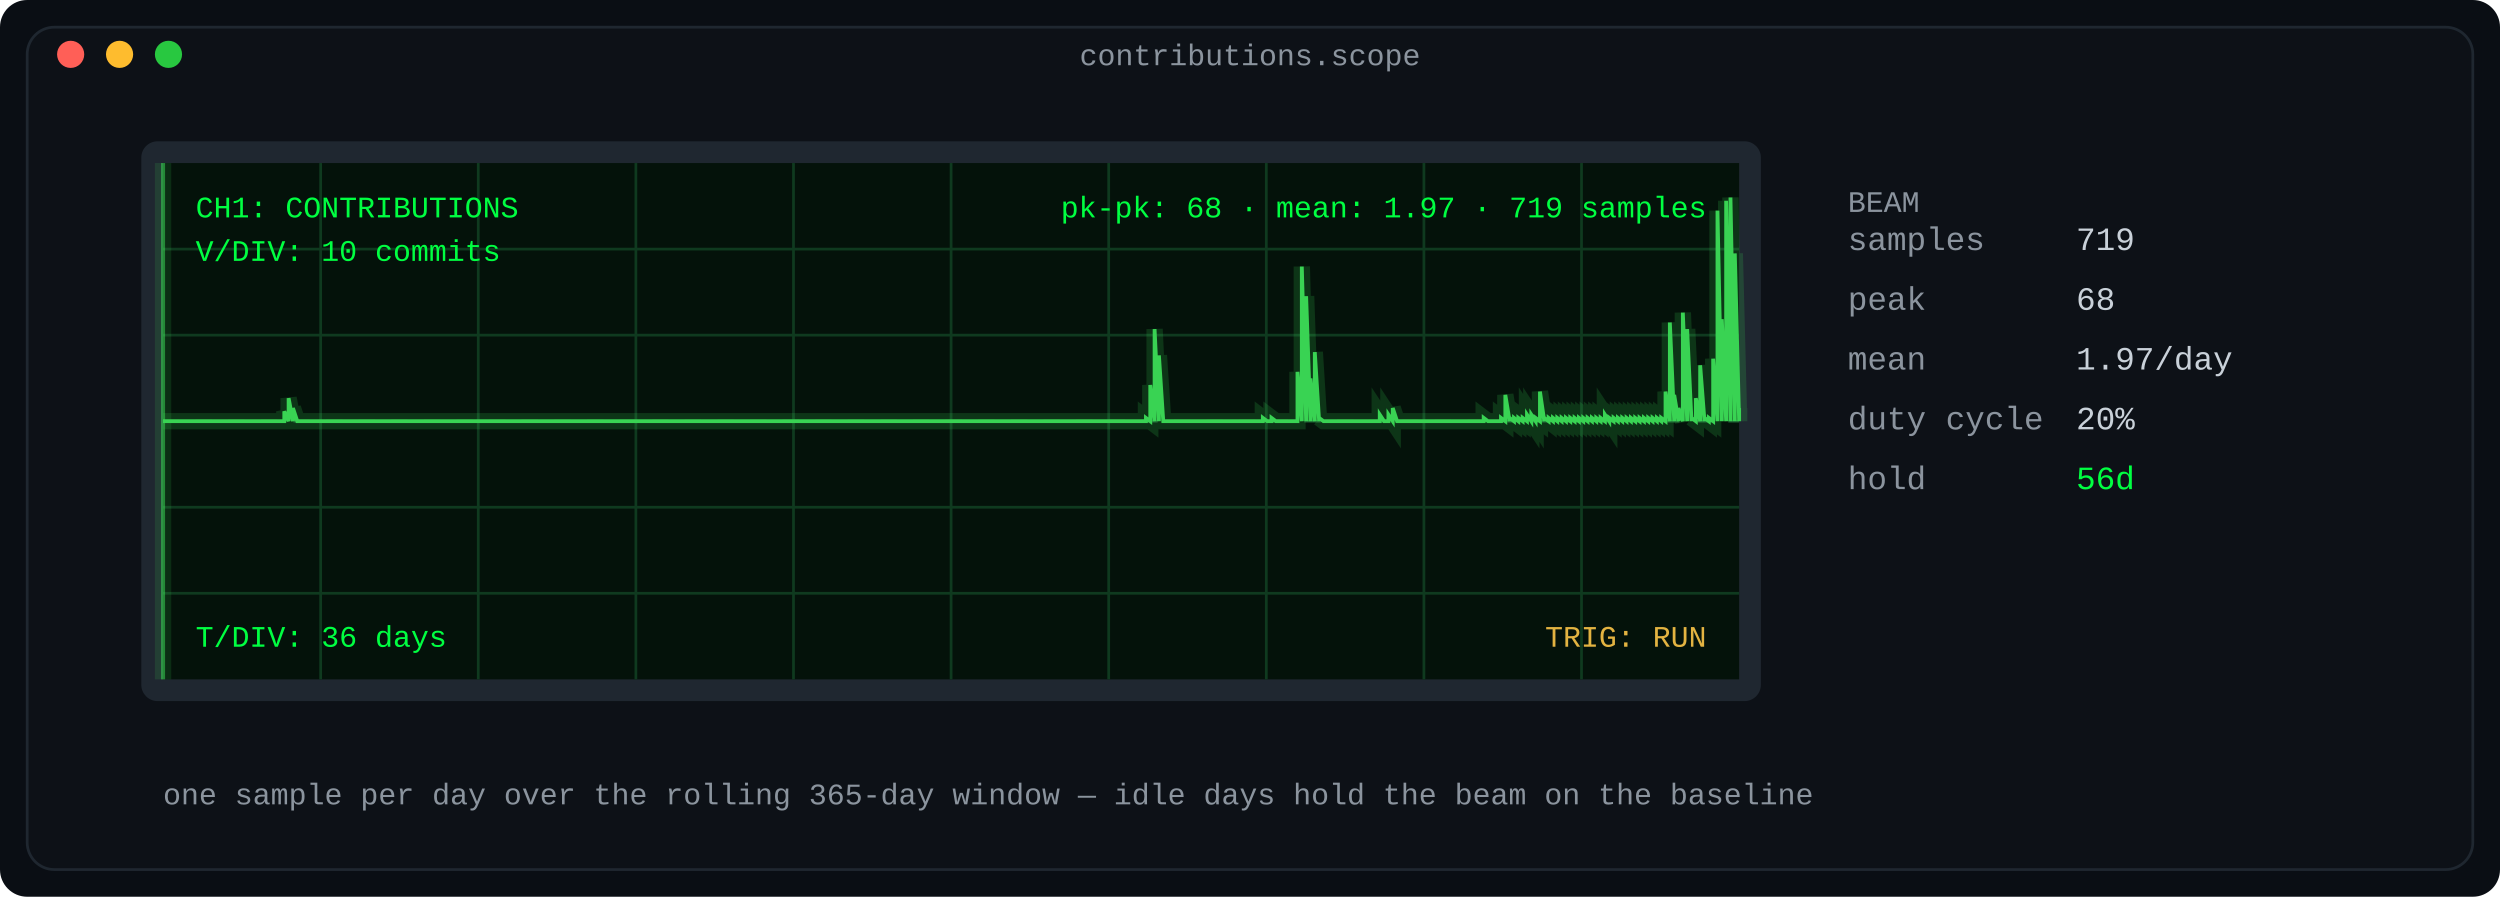
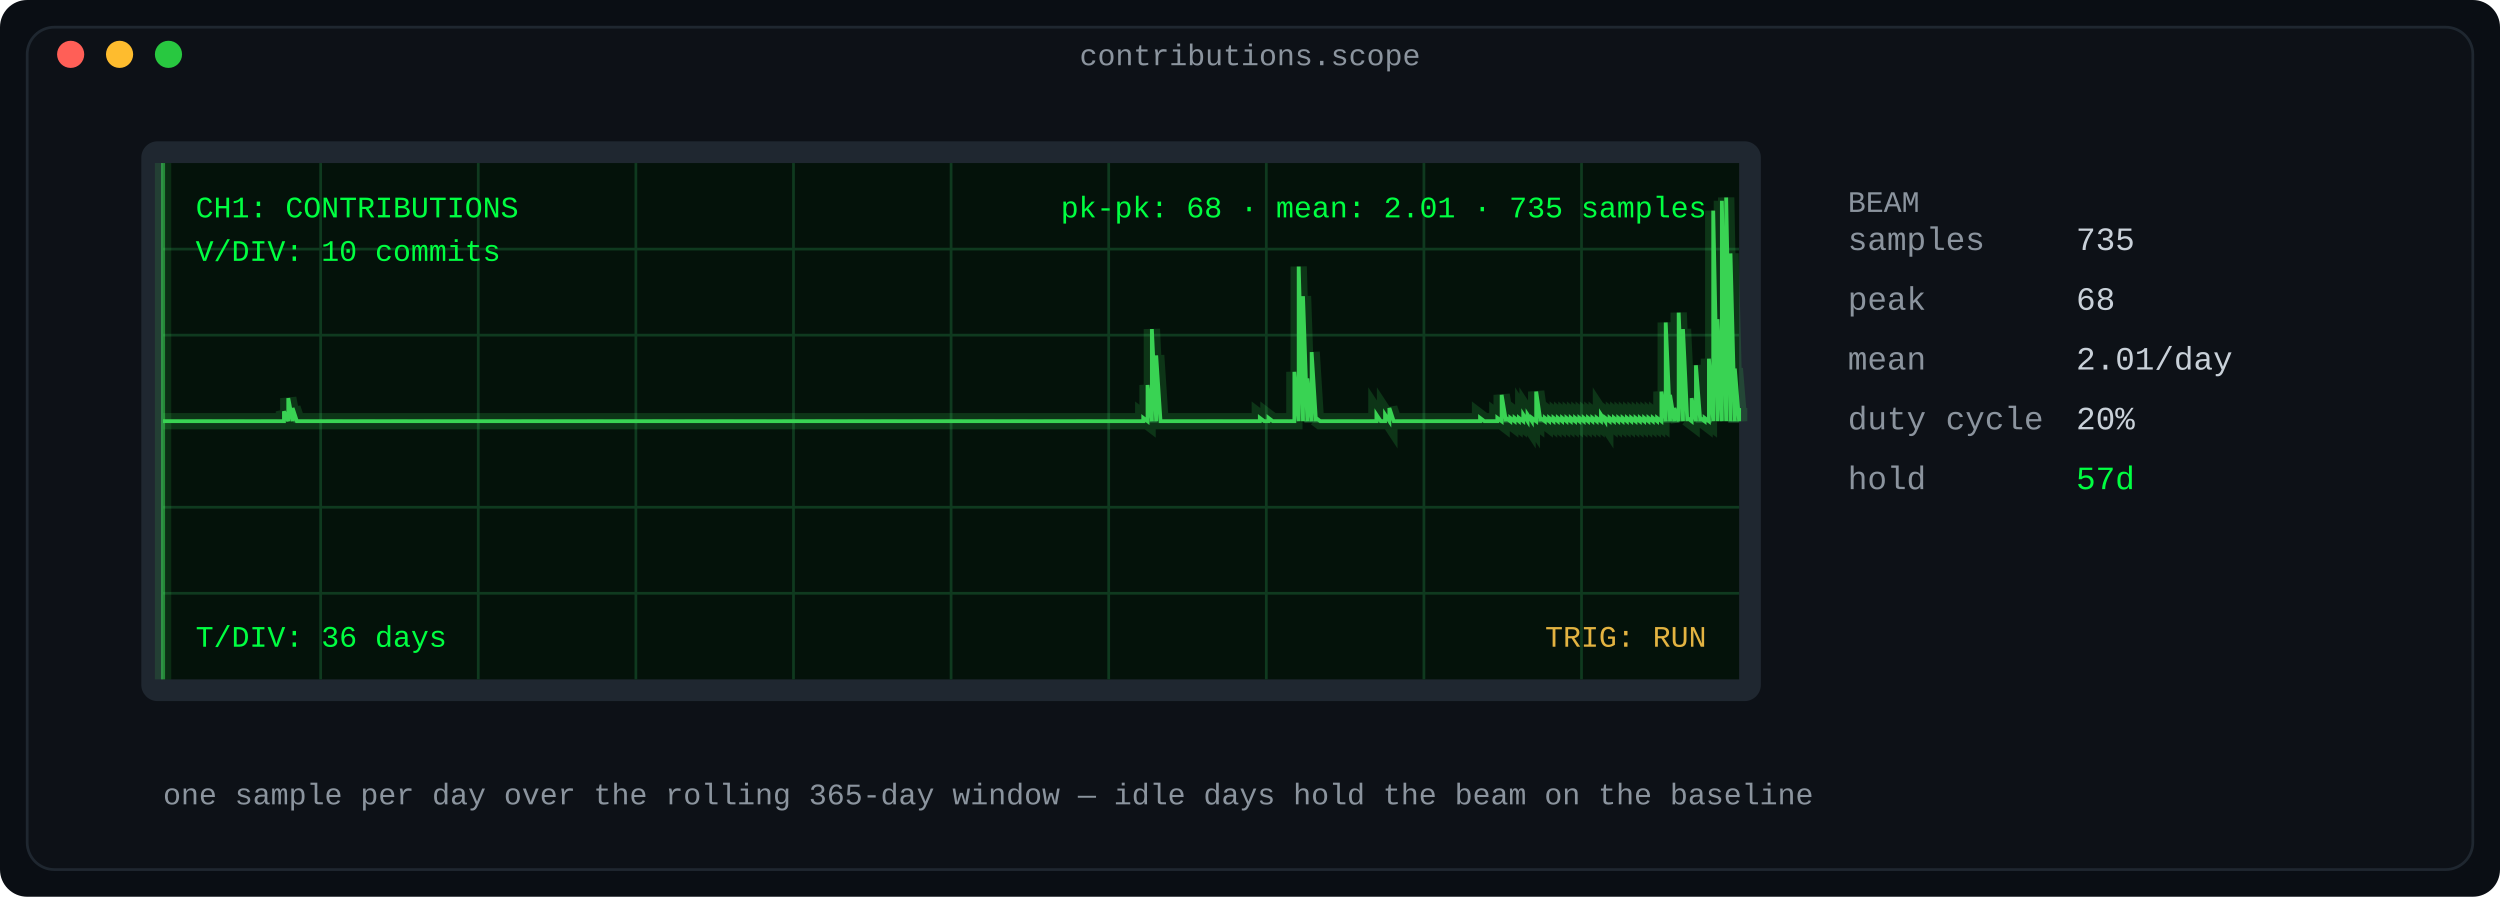
<svg xmlns="http://www.w3.org/2000/svg" width="920" height="330" viewBox="0 0 920 330" role="img" aria-label="Oscilloscope: daily contribution counts as a phosphor waveform">
  <defs>
    <linearGradient id="fade" x1="0" y1="0" x2="1" y2="0">
      <stop offset="0" stop-color="#0d1117" />
      <stop offset="1" stop-color="#0d1117" />
    </linearGradient>
  </defs>
  <rect width="920" height="330" rx="10" fill="#0a0e14" />
  <rect x="10" y="10" width="900" height="310" rx="10" fill="#0d1117" stroke="#1f2730" stroke-width="1" />
  <text x="460.0" y="24" fill="#8b949e" font-family="ui-monospace, SFMono-Regular, 'SF Mono', Menlo, Consolas, 'Liberation Mono', monospace" font-size="11" text-anchor="middle">contributions.scope</text>
  <circle cx="26" cy="20" r="5" fill="#ff5f57" />
  <circle cx="44" cy="20" r="5" fill="#febc2e" />
  <circle cx="62" cy="20" r="5" fill="#28c840" />
  <rect x="52" y="52" width="596" height="206" rx="6" fill="#1f2730" />
  <rect x="60" y="60" width="580" height="190" rx="0" fill="#04120a" />
  <line x1="118.0" y1="60" x2="118.0" y2="250" stroke="#0f3a1f" stroke-width="1" />
  <line x1="176.0" y1="60" x2="176.0" y2="250" stroke="#0f3a1f" stroke-width="1" />
  <line x1="234.0" y1="60" x2="234.0" y2="250" stroke="#0f3a1f" stroke-width="1" />
  <line x1="292.0" y1="60" x2="292.0" y2="250" stroke="#0f3a1f" stroke-width="1" />
  <line x1="350.0" y1="60" x2="350.0" y2="250" stroke="#0f3a1f" stroke-width="1" />
  <line x1="408.0" y1="60" x2="408.0" y2="250" stroke="#0f3a1f" stroke-width="1" />
  <line x1="466.0" y1="60" x2="466.0" y2="250" stroke="#0f3a1f" stroke-width="1" />
  <line x1="524.0" y1="60" x2="524.0" y2="250" stroke="#0f3a1f" stroke-width="1" />
  <line x1="582.0" y1="60" x2="582.0" y2="250" stroke="#0f3a1f" stroke-width="1" />
  <line x1="60" y1="91.667" x2="640" y2="91.667" stroke="#0f3a1f" stroke-width="1" />
  <line x1="60" y1="123.333" x2="640" y2="123.333" stroke="#0f3a1f" stroke-width="1" />
  <line x1="60" y1="186.667" x2="640" y2="186.667" stroke="#0f3a1f" stroke-width="1" />
  <line x1="60" y1="218.333" x2="640" y2="218.333" stroke="#0f3a1f" stroke-width="1" />
  <line x1="60" y1="155.0" x2="640" y2="155.0" stroke="#1d5c33" stroke-width="1" stroke-dasharray="6 6" />
-   <polyline fill="none" stroke="#39d353" stroke-width="6" points="60.0,155.0 61.593,155.0 63.187,155.0 64.78,155.0 66.374,155.0 67.967,155.0 69.56,155.0 71.154,155.0 72.747,155.0 74.341,155.0 75.934,155.0 77.527,155.0 79.121,155.0 80.714,155.0 82.308,155.0 83.901,155.0 85.495,155.0 87.088,155.0 88.681,155.0 90.275,155.0 91.868,155.0 93.462,155.0 95.055,155.0 96.648,155.0 98.242,155.0 99.835,155.0 101.429,155.0 103.022,155.0 104.615,155.0 104.615,151.368 106.209,155.0 106.209,146.525 107.802,155.0 107.802,150.157 109.396,155.0 110.989,155.0 112.582,155.0 114.176,155.0 115.769,155.0 117.363,155.0 118.956,155.0 120.549,155.0 122.143,155.0 123.736,155.0 125.33,155.0 126.923,155.0 128.516,155.0 130.11,155.0 131.703,155.0 133.297,155.0 134.89,155.0 136.484,155.0 138.077,155.0 139.67,155.0 141.264,155.0 142.857,155.0 144.451,155.0 146.044,155.0 147.637,155.0 149.231,155.0 150.824,155.0 152.418,155.0 154.011,155.0 155.604,155.0 157.198,155.0 158.791,155.0 160.385,155.0 161.978,155.0 163.571,155.0 165.165,155.0 166.758,155.0 168.352,155.0 169.945,155.0 171.538,155.0 173.132,155.0 174.725,155.0 176.319,155.0 177.912,155.0 179.505,155.0 181.099,155.0 182.692,155.0 184.286,155.0 185.879,155.0 187.473,155.0 189.066,155.0 190.659,155.0 192.253,155.0 193.846,155.0 195.44,155.0 197.033,155.0 198.626,155.0 200.22,155.0 201.813,155.0 203.407,155.0 205.0,155.0 206.593,155.0 208.187,155.0 209.78,155.0 211.374,155.0 212.967,155.0 214.56,155.0 216.154,155.0 217.747,155.0 219.341,155.0 220.934,155.0 222.527,155.0 224.121,155.0 225.714,155.0 227.308,155.0 228.901,155.0 230.495,155.0 232.088,155.0 233.681,155.0 235.275,155.0 236.868,155.0 238.462,155.0 240.055,155.0 241.648,155.0 243.242,155.0 244.835,155.0 246.429,155.0 248.022,155.0 249.615,155.0 251.209,155.0 252.802,155.0 254.396,155.0 255.989,155.0 257.582,155.0 259.176,155.0 260.769,155.0 262.363,155.0 263.956,155.0 265.549,155.0 267.143,155.0 268.736,155.0 270.33,155.0 271.923,155.0 273.516,155.0 275.11,155.0 276.703,155.0 278.297,155.0 279.89,155.0 281.484,155.0 283.077,155.0 284.67,155.0 286.264,155.0 287.857,155.0 289.451,155.0 291.044,155.0 292.637,155.0 294.231,155.0 295.824,155.0 297.418,155.0 299.011,155.0 300.604,155.0 302.198,155.0 303.791,155.0 305.385,155.0 306.978,155.0 308.571,155.0 310.165,155.0 311.758,155.0 313.352,155.0 314.945,155.0 316.538,155.0 318.132,155.0 319.725,155.0 321.319,155.0 322.912,155.0 324.505,155.0 326.099,155.0 327.692,155.0 329.286,155.0 330.879,155.0 332.473,155.0 334.066,155.0 335.659,155.0 337.253,155.0 338.846,155.0 340.44,155.0 342.033,155.0 343.626,155.0 345.22,155.0 346.813,155.0 348.407,155.0 350.0,155.0 351.593,155.0 353.187,155.0 354.78,155.0 356.374,155.0 357.967,155.0 359.56,155.0 361.154,155.0 362.747,155.0 364.341,155.0 365.934,155.0 367.527,155.0 369.121,155.0 370.714,155.0 372.308,155.0 373.901,155.0 375.495,155.0 377.088,155.0 378.681,155.0 380.275,155.0 381.868,155.0 383.462,155.0 385.055,155.0 386.648,155.0 388.242,155.0 389.835,155.0 391.429,155.0 393.022,155.0 394.615,155.0 396.209,155.0 397.802,155.0 399.396,155.0 400.989,155.0 402.582,155.0 404.176,155.0 405.769,155.0 407.363,155.0 408.956,155.0 410.549,155.0 412.143,155.0 413.736,155.0 415.33,155.0 416.923,155.0 418.516,155.0 420.11,155.0 421.703,155.0 421.703,153.789 423.297,155.0 423.297,141.681 424.89,155.0 424.89,121.098 426.484,155.0 426.484,130.784 428.077,155.0 429.67,155.0 431.264,155.0 432.857,155.0 434.451,155.0 436.044,155.0 437.637,155.0 439.231,155.0 440.824,155.0 442.418,155.0 444.011,155.0 445.604,155.0 447.198,155.0 448.791,155.0 450.385,155.0 451.978,155.0 453.571,155.0 455.165,155.0 456.758,155.0 458.352,155.0 459.945,155.0 461.538,155.0 463.132,155.0 464.725,155.0 464.725,153.789 466.319,155.0 467.912,155.0 467.912,153.789 469.505,155.0 471.099,155.0 472.692,155.0 474.286,155.0 475.879,155.0 477.473,155.0 477.473,136.838 479.066,155.0 479.066,98.093 480.659,155.0 480.659,108.99 482.253,155.0 482.253,139.26 483.846,155.0 483.846,129.574 485.44,155.0 485.44,153.789 487.033,155.0 488.626,155.0 490.22,155.0 491.813,155.0 493.407,155.0 495.0,155.0 496.593,155.0 498.187,155.0 499.78,155.0 501.374,155.0 502.967,155.0 504.56,155.0 506.154,155.0 507.747,155.0 507.747,152.578 509.341,155.0 510.934,155.0 510.934,152.578 512.527,155.0 512.527,150.157 514.121,155.0 515.714,155.0 517.308,155.0 518.901,155.0 520.495,155.0 522.088,155.0 523.681,155.0 525.275,155.0 526.868,155.0 528.462,155.0 530.055,155.0 531.648,155.0 533.242,155.0 534.835,155.0 536.429,155.0 538.022,155.0 539.615,155.0 541.209,155.0 542.802,155.0 544.396,155.0 545.989,155.0 545.989,153.789 547.582,155.0 549.176,155.0 550.769,155.0 552.363,155.0 552.363,153.789 553.956,155.0 553.956,145.314 555.549,155.0 555.549,153.789 557.143,155.0 557.143,153.789 558.736,155.0 558.736,153.789 560.33,155.0 560.33,153.789 561.923,155.0 561.923,152.578 563.516,155.0 563.516,152.578 565.11,155.0 565.11,153.789 566.703,155.0 566.703,144.103 568.297,155.0 568.297,153.789 569.89,155.0 569.89,153.789 571.484,155.0 571.484,153.789 573.077,155.0 573.077,153.789 574.67,155.0 574.67,153.789 576.264,155.0 576.264,153.789 577.857,155.0 577.857,153.789 579.451,155.0 579.451,153.789 581.044,155.0 581.044,153.789 582.637,155.0 582.637,153.789 584.231,155.0 584.231,153.789 585.824,155.0 585.824,153.789 587.418,155.0 587.418,153.789 589.011,155.0 589.011,153.789 590.604,155.0 590.604,152.578 592.198,155.0 592.198,153.789 593.791,155.0 593.791,153.789 595.385,155.0 595.385,153.789 596.978,155.0 596.978,153.789 598.571,155.0 598.571,153.789 600.165,155.0 600.165,153.789 601.758,155.0 601.758,153.789 603.352,155.0 603.352,153.789 604.945,155.0 604.945,153.789 606.538,155.0 606.538,153.789 608.132,155.0 608.132,153.789 609.725,155.0 609.725,153.789 611.319,155.0 611.319,153.789 612.912,155.0 612.912,144.103 614.505,155.0 614.505,118.676 616.099,155.0 616.099,145.314 617.692,155.0 617.692,150.157 619.286,155.0 619.286,115.044 620.879,155.0 620.879,121.098 622.473,155.0 622.473,153.789 624.066,155.0 624.066,146.525 625.659,155.0 625.659,134.417 627.253,155.0 627.253,153.789 628.846,155.0 628.846,153.789 630.44,155.0 630.44,131.995 632.033,155.0 632.033,77.51 633.626,155.0 633.626,117.466 635.22,155.0 635.22,73.877 636.813,155.0 636.813,72.667 638.407,155.0 638.407,93.25 640.0,155.0 640.0,150.157" opacity="0.18" />
-   <polyline fill="none" stroke="#39d353" stroke-width="1.4" points="60.0,155.0 61.593,155.0 63.187,155.0 64.78,155.0 66.374,155.0 67.967,155.0 69.56,155.0 71.154,155.0 72.747,155.0 74.341,155.0 75.934,155.0 77.527,155.0 79.121,155.0 80.714,155.0 82.308,155.0 83.901,155.0 85.495,155.0 87.088,155.0 88.681,155.0 90.275,155.0 91.868,155.0 93.462,155.0 95.055,155.0 96.648,155.0 98.242,155.0 99.835,155.0 101.429,155.0 103.022,155.0 104.615,155.0 104.615,151.368 106.209,155.0 106.209,146.525 107.802,155.0 107.802,150.157 109.396,155.0 110.989,155.0 112.582,155.0 114.176,155.0 115.769,155.0 117.363,155.0 118.956,155.0 120.549,155.0 122.143,155.0 123.736,155.0 125.33,155.0 126.923,155.0 128.516,155.0 130.11,155.0 131.703,155.0 133.297,155.0 134.89,155.0 136.484,155.0 138.077,155.0 139.67,155.0 141.264,155.0 142.857,155.0 144.451,155.0 146.044,155.0 147.637,155.0 149.231,155.0 150.824,155.0 152.418,155.0 154.011,155.0 155.604,155.0 157.198,155.0 158.791,155.0 160.385,155.0 161.978,155.0 163.571,155.0 165.165,155.0 166.758,155.0 168.352,155.0 169.945,155.0 171.538,155.0 173.132,155.0 174.725,155.0 176.319,155.0 177.912,155.0 179.505,155.0 181.099,155.0 182.692,155.0 184.286,155.0 185.879,155.0 187.473,155.0 189.066,155.0 190.659,155.0 192.253,155.0 193.846,155.0 195.44,155.0 197.033,155.0 198.626,155.0 200.22,155.0 201.813,155.0 203.407,155.0 205.0,155.0 206.593,155.0 208.187,155.0 209.78,155.0 211.374,155.0 212.967,155.0 214.56,155.0 216.154,155.0 217.747,155.0 219.341,155.0 220.934,155.0 222.527,155.0 224.121,155.0 225.714,155.0 227.308,155.0 228.901,155.0 230.495,155.0 232.088,155.0 233.681,155.0 235.275,155.0 236.868,155.0 238.462,155.0 240.055,155.0 241.648,155.0 243.242,155.0 244.835,155.0 246.429,155.0 248.022,155.0 249.615,155.0 251.209,155.0 252.802,155.0 254.396,155.0 255.989,155.0 257.582,155.0 259.176,155.0 260.769,155.0 262.363,155.0 263.956,155.0 265.549,155.0 267.143,155.0 268.736,155.0 270.33,155.0 271.923,155.0 273.516,155.0 275.11,155.0 276.703,155.0 278.297,155.0 279.89,155.0 281.484,155.0 283.077,155.0 284.67,155.0 286.264,155.0 287.857,155.0 289.451,155.0 291.044,155.0 292.637,155.0 294.231,155.0 295.824,155.0 297.418,155.0 299.011,155.0 300.604,155.0 302.198,155.0 303.791,155.0 305.385,155.0 306.978,155.0 308.571,155.0 310.165,155.0 311.758,155.0 313.352,155.0 314.945,155.0 316.538,155.0 318.132,155.0 319.725,155.0 321.319,155.0 322.912,155.0 324.505,155.0 326.099,155.0 327.692,155.0 329.286,155.0 330.879,155.0 332.473,155.0 334.066,155.0 335.659,155.0 337.253,155.0 338.846,155.0 340.44,155.0 342.033,155.0 343.626,155.0 345.22,155.0 346.813,155.0 348.407,155.0 350.0,155.0 351.593,155.0 353.187,155.0 354.78,155.0 356.374,155.0 357.967,155.0 359.56,155.0 361.154,155.0 362.747,155.0 364.341,155.0 365.934,155.0 367.527,155.0 369.121,155.0 370.714,155.0 372.308,155.0 373.901,155.0 375.495,155.0 377.088,155.0 378.681,155.0 380.275,155.0 381.868,155.0 383.462,155.0 385.055,155.0 386.648,155.0 388.242,155.0 389.835,155.0 391.429,155.0 393.022,155.0 394.615,155.0 396.209,155.0 397.802,155.0 399.396,155.0 400.989,155.0 402.582,155.0 404.176,155.0 405.769,155.0 407.363,155.0 408.956,155.0 410.549,155.0 412.143,155.0 413.736,155.0 415.33,155.0 416.923,155.0 418.516,155.0 420.11,155.0 421.703,155.0 421.703,153.789 423.297,155.0 423.297,141.681 424.89,155.0 424.89,121.098 426.484,155.0 426.484,130.784 428.077,155.0 429.67,155.0 431.264,155.0 432.857,155.0 434.451,155.0 436.044,155.0 437.637,155.0 439.231,155.0 440.824,155.0 442.418,155.0 444.011,155.0 445.604,155.0 447.198,155.0 448.791,155.0 450.385,155.0 451.978,155.0 453.571,155.0 455.165,155.0 456.758,155.0 458.352,155.0 459.945,155.0 461.538,155.0 463.132,155.0 464.725,155.0 464.725,153.789 466.319,155.0 467.912,155.0 467.912,153.789 469.505,155.0 471.099,155.0 472.692,155.0 474.286,155.0 475.879,155.0 477.473,155.0 477.473,136.838 479.066,155.0 479.066,98.093 480.659,155.0 480.659,108.99 482.253,155.0 482.253,139.26 483.846,155.0 483.846,129.574 485.44,155.0 485.44,153.789 487.033,155.0 488.626,155.0 490.22,155.0 491.813,155.0 493.407,155.0 495.0,155.0 496.593,155.0 498.187,155.0 499.78,155.0 501.374,155.0 502.967,155.0 504.56,155.0 506.154,155.0 507.747,155.0 507.747,152.578 509.341,155.0 510.934,155.0 510.934,152.578 512.527,155.0 512.527,150.157 514.121,155.0 515.714,155.0 517.308,155.0 518.901,155.0 520.495,155.0 522.088,155.0 523.681,155.0 525.275,155.0 526.868,155.0 528.462,155.0 530.055,155.0 531.648,155.0 533.242,155.0 534.835,155.0 536.429,155.0 538.022,155.0 539.615,155.0 541.209,155.0 542.802,155.0 544.396,155.0 545.989,155.0 545.989,153.789 547.582,155.0 549.176,155.0 550.769,155.0 552.363,155.0 552.363,153.789 553.956,155.0 553.956,145.314 555.549,155.0 555.549,153.789 557.143,155.0 557.143,153.789 558.736,155.0 558.736,153.789 560.33,155.0 560.33,153.789 561.923,155.0 561.923,152.578 563.516,155.0 563.516,152.578 565.11,155.0 565.11,153.789 566.703,155.0 566.703,144.103 568.297,155.0 568.297,153.789 569.89,155.0 569.89,153.789 571.484,155.0 571.484,153.789 573.077,155.0 573.077,153.789 574.67,155.0 574.67,153.789 576.264,155.0 576.264,153.789 577.857,155.0 577.857,153.789 579.451,155.0 579.451,153.789 581.044,155.0 581.044,153.789 582.637,155.0 582.637,153.789 584.231,155.0 584.231,153.789 585.824,155.0 585.824,153.789 587.418,155.0 587.418,153.789 589.011,155.0 589.011,153.789 590.604,155.0 590.604,152.578 592.198,155.0 592.198,153.789 593.791,155.0 593.791,153.789 595.385,155.0 595.385,153.789 596.978,155.0 596.978,153.789 598.571,155.0 598.571,153.789 600.165,155.0 600.165,153.789 601.758,155.0 601.758,153.789 603.352,155.0 603.352,153.789 604.945,155.0 604.945,153.789 606.538,155.0 606.538,153.789 608.132,155.0 608.132,153.789 609.725,155.0 609.725,153.789 611.319,155.0 611.319,153.789 612.912,155.0 612.912,144.103 614.505,155.0 614.505,118.676 616.099,155.0 616.099,145.314 617.692,155.0 617.692,150.157 619.286,155.0 619.286,115.044 620.879,155.0 620.879,121.098 622.473,155.0 622.473,153.789 624.066,155.0 624.066,146.525 625.659,155.0 625.659,134.417 627.253,155.0 627.253,153.789 628.846,155.0 628.846,153.789 630.44,155.0 630.44,131.995 632.033,155.0 632.033,77.51 633.626,155.0 633.626,117.466 635.22,155.0 635.22,73.877 636.813,155.0 636.813,72.667 638.407,155.0 638.407,93.25 640.0,155.0 640.0,150.157" />
+   <polyline fill="none" stroke="#39d353" stroke-width="6" points="60.0,155.0 61.589,155.0 63.178,155.0 64.767,155.0 66.356,155.0 67.945,155.0 69.534,155.0 71.123,155.0 72.712,155.0 74.301,155.0 75.89,155.0 77.479,155.0 79.068,155.0 80.658,155.0 82.247,155.0 83.836,155.0 85.425,155.0 87.014,155.0 88.603,155.0 90.192,155.0 91.781,155.0 93.37,155.0 94.959,155.0 96.548,155.0 98.137,155.0 99.726,155.0 101.315,155.0 102.904,155.0 104.493,155.0 104.493,151.368 106.082,155.0 106.082,146.525 107.671,155.0 107.671,150.157 109.26,155.0 110.849,155.0 112.438,155.0 114.027,155.0 115.616,155.0 117.205,155.0 118.795,155.0 120.384,155.0 121.973,155.0 123.562,155.0 125.151,155.0 126.74,155.0 128.329,155.0 129.918,155.0 131.507,155.0 133.096,155.0 134.685,155.0 136.274,155.0 137.863,155.0 139.452,155.0 141.041,155.0 142.63,155.0 144.219,155.0 145.808,155.0 147.397,155.0 148.986,155.0 150.575,155.0 152.164,155.0 153.753,155.0 155.342,155.0 156.932,155.0 158.521,155.0 160.11,155.0 161.699,155.0 163.288,155.0 164.877,155.0 166.466,155.0 168.055,155.0 169.644,155.0 171.233,155.0 172.822,155.0 174.411,155.0 176.0,155.0 177.589,155.0 179.178,155.0 180.767,155.0 182.356,155.0 183.945,155.0 185.534,155.0 187.123,155.0 188.712,155.0 190.301,155.0 191.89,155.0 193.479,155.0 195.068,155.0 196.658,155.0 198.247,155.0 199.836,155.0 201.425,155.0 203.014,155.0 204.603,155.0 206.192,155.0 207.781,155.0 209.37,155.0 210.959,155.0 212.548,155.0 214.137,155.0 215.726,155.0 217.315,155.0 218.904,155.0 220.493,155.0 222.082,155.0 223.671,155.0 225.26,155.0 226.849,155.0 228.438,155.0 230.027,155.0 231.616,155.0 233.205,155.0 234.795,155.0 236.384,155.0 237.973,155.0 239.562,155.0 241.151,155.0 242.74,155.0 244.329,155.0 245.918,155.0 247.507,155.0 249.096,155.0 250.685,155.0 252.274,155.0 253.863,155.0 255.452,155.0 257.041,155.0 258.63,155.0 260.219,155.0 261.808,155.0 263.397,155.0 264.986,155.0 266.575,155.0 268.164,155.0 269.753,155.0 271.342,155.0 272.932,155.0 274.521,155.0 276.11,155.0 277.699,155.0 279.288,155.0 280.877,155.0 282.466,155.0 284.055,155.0 285.644,155.0 287.233,155.0 288.822,155.0 290.411,155.0 292.0,155.0 293.589,155.0 295.178,155.0 296.767,155.0 298.356,155.0 299.945,155.0 301.534,155.0 303.123,155.0 304.712,155.0 306.301,155.0 307.89,155.0 309.479,155.0 311.068,155.0 312.658,155.0 314.247,155.0 315.836,155.0 317.425,155.0 319.014,155.0 320.603,155.0 322.192,155.0 323.781,155.0 325.37,155.0 326.959,155.0 328.548,155.0 330.137,155.0 331.726,155.0 333.315,155.0 334.904,155.0 336.493,155.0 338.082,155.0 339.671,155.0 341.26,155.0 342.849,155.0 344.438,155.0 346.027,155.0 347.616,155.0 349.205,155.0 350.795,155.0 352.384,155.0 353.973,155.0 355.562,155.0 357.151,155.0 358.74,155.0 360.329,155.0 361.918,155.0 363.507,155.0 365.096,155.0 366.685,155.0 368.274,155.0 369.863,155.0 371.452,155.0 373.041,155.0 374.63,155.0 376.219,155.0 377.808,155.0 379.397,155.0 380.986,155.0 382.575,155.0 384.164,155.0 385.753,155.0 387.342,155.0 388.932,155.0 390.521,155.0 392.11,155.0 393.699,155.0 395.288,155.0 396.877,155.0 398.466,155.0 400.055,155.0 401.644,155.0 403.233,155.0 404.822,155.0 406.411,155.0 408.0,155.0 409.589,155.0 411.178,155.0 412.767,155.0 414.356,155.0 415.945,155.0 417.534,155.0 419.123,155.0 420.712,155.0 420.712,153.789 422.301,155.0 422.301,141.681 423.89,155.0 423.89,121.098 425.479,155.0 425.479,130.784 427.068,155.0 428.658,155.0 430.247,155.0 431.836,155.0 433.425,155.0 435.014,155.0 436.603,155.0 438.192,155.0 439.781,155.0 441.37,155.0 442.959,155.0 444.548,155.0 446.137,155.0 447.726,155.0 449.315,155.0 450.904,155.0 452.493,155.0 454.082,155.0 455.671,155.0 457.26,155.0 458.849,155.0 460.438,155.0 462.027,155.0 463.616,155.0 463.616,153.789 465.205,155.0 466.795,155.0 466.795,153.789 468.384,155.0 469.973,155.0 471.562,155.0 473.151,155.0 474.74,155.0 476.329,155.0 476.329,136.838 477.918,155.0 477.918,98.093 479.507,155.0 479.507,108.99 481.096,155.0 481.096,139.26 482.685,155.0 482.685,129.574 484.274,155.0 484.274,153.789 485.863,155.0 487.452,155.0 489.041,155.0 490.63,155.0 492.219,155.0 493.808,155.0 495.397,155.0 496.986,155.0 498.575,155.0 500.164,155.0 501.753,155.0 503.342,155.0 504.932,155.0 506.521,155.0 506.521,152.578 508.11,155.0 509.699,155.0 509.699,152.578 511.288,155.0 511.288,150.157 512.877,155.0 514.466,155.0 516.055,155.0 517.644,155.0 519.233,155.0 520.822,155.0 522.411,155.0 524.0,155.0 525.589,155.0 527.178,155.0 528.767,155.0 530.356,155.0 531.945,155.0 533.534,155.0 535.123,155.0 536.712,155.0 538.301,155.0 539.89,155.0 541.479,155.0 543.068,155.0 544.658,155.0 544.658,153.789 546.247,155.0 547.836,155.0 549.425,155.0 551.014,155.0 551.014,153.789 552.603,155.0 552.603,145.314 554.192,155.0 554.192,153.789 555.781,155.0 555.781,153.789 557.37,155.0 557.37,153.789 558.959,155.0 558.959,153.789 560.548,155.0 560.548,152.578 562.137,155.0 562.137,152.578 563.726,155.0 563.726,153.789 565.315,155.0 565.315,144.103 566.904,155.0 566.904,153.789 568.493,155.0 568.493,153.789 570.082,155.0 570.082,153.789 571.671,155.0 571.671,153.789 573.26,155.0 573.26,153.789 574.849,155.0 574.849,153.789 576.438,155.0 576.438,153.789 578.027,155.0 578.027,153.789 579.616,155.0 579.616,153.789 581.205,155.0 581.205,153.789 582.795,155.0 582.795,153.789 584.384,155.0 584.384,153.789 585.973,155.0 585.973,153.789 587.562,155.0 587.562,153.789 589.151,155.0 589.151,152.578 590.74,155.0 590.74,153.789 592.329,155.0 592.329,153.789 593.918,155.0 593.918,153.789 595.507,155.0 595.507,153.789 597.096,155.0 597.096,153.789 598.685,155.0 598.685,153.789 600.274,155.0 600.274,153.789 601.863,155.0 601.863,153.789 603.452,155.0 603.452,153.789 605.041,155.0 605.041,153.789 606.63,155.0 606.63,153.789 608.219,155.0 608.219,153.789 609.808,155.0 609.808,153.789 611.397,155.0 611.397,144.103 612.986,155.0 612.986,118.676 614.575,155.0 614.575,145.314 616.164,155.0 616.164,150.157 617.753,155.0 617.753,115.044 619.342,155.0 619.342,121.098 620.932,155.0 620.932,153.789 622.521,155.0 622.521,146.525 624.11,155.0 624.11,134.417 625.699,155.0 625.699,153.789 627.288,155.0 627.288,153.789 628.877,155.0 628.877,131.995 630.466,155.0 630.466,77.51 632.055,155.0 632.055,117.466 633.644,155.0 633.644,73.877 635.233,155.0 635.233,72.667 636.822,155.0 636.822,93.25 638.411,155.0 638.411,135.627 640.0,155.0 640.0,150.157" opacity="0.18" />
+   <polyline fill="none" stroke="#39d353" stroke-width="1.4" points="60.0,155.0 61.589,155.0 63.178,155.0 64.767,155.0 66.356,155.0 67.945,155.0 69.534,155.0 71.123,155.0 72.712,155.0 74.301,155.0 75.89,155.0 77.479,155.0 79.068,155.0 80.658,155.0 82.247,155.0 83.836,155.0 85.425,155.0 87.014,155.0 88.603,155.0 90.192,155.0 91.781,155.0 93.37,155.0 94.959,155.0 96.548,155.0 98.137,155.0 99.726,155.0 101.315,155.0 102.904,155.0 104.493,155.0 104.493,151.368 106.082,155.0 106.082,146.525 107.671,155.0 107.671,150.157 109.26,155.0 110.849,155.0 112.438,155.0 114.027,155.0 115.616,155.0 117.205,155.0 118.795,155.0 120.384,155.0 121.973,155.0 123.562,155.0 125.151,155.0 126.74,155.0 128.329,155.0 129.918,155.0 131.507,155.0 133.096,155.0 134.685,155.0 136.274,155.0 137.863,155.0 139.452,155.0 141.041,155.0 142.63,155.0 144.219,155.0 145.808,155.0 147.397,155.0 148.986,155.0 150.575,155.0 152.164,155.0 153.753,155.0 155.342,155.0 156.932,155.0 158.521,155.0 160.11,155.0 161.699,155.0 163.288,155.0 164.877,155.0 166.466,155.0 168.055,155.0 169.644,155.0 171.233,155.0 172.822,155.0 174.411,155.0 176.0,155.0 177.589,155.0 179.178,155.0 180.767,155.0 182.356,155.0 183.945,155.0 185.534,155.0 187.123,155.0 188.712,155.0 190.301,155.0 191.89,155.0 193.479,155.0 195.068,155.0 196.658,155.0 198.247,155.0 199.836,155.0 201.425,155.0 203.014,155.0 204.603,155.0 206.192,155.0 207.781,155.0 209.37,155.0 210.959,155.0 212.548,155.0 214.137,155.0 215.726,155.0 217.315,155.0 218.904,155.0 220.493,155.0 222.082,155.0 223.671,155.0 225.26,155.0 226.849,155.0 228.438,155.0 230.027,155.0 231.616,155.0 233.205,155.0 234.795,155.0 236.384,155.0 237.973,155.0 239.562,155.0 241.151,155.0 242.74,155.0 244.329,155.0 245.918,155.0 247.507,155.0 249.096,155.0 250.685,155.0 252.274,155.0 253.863,155.0 255.452,155.0 257.041,155.0 258.63,155.0 260.219,155.0 261.808,155.0 263.397,155.0 264.986,155.0 266.575,155.0 268.164,155.0 269.753,155.0 271.342,155.0 272.932,155.0 274.521,155.0 276.11,155.0 277.699,155.0 279.288,155.0 280.877,155.0 282.466,155.0 284.055,155.0 285.644,155.0 287.233,155.0 288.822,155.0 290.411,155.0 292.0,155.0 293.589,155.0 295.178,155.0 296.767,155.0 298.356,155.0 299.945,155.0 301.534,155.0 303.123,155.0 304.712,155.0 306.301,155.0 307.89,155.0 309.479,155.0 311.068,155.0 312.658,155.0 314.247,155.0 315.836,155.0 317.425,155.0 319.014,155.0 320.603,155.0 322.192,155.0 323.781,155.0 325.37,155.0 326.959,155.0 328.548,155.0 330.137,155.0 331.726,155.0 333.315,155.0 334.904,155.0 336.493,155.0 338.082,155.0 339.671,155.0 341.26,155.0 342.849,155.0 344.438,155.0 346.027,155.0 347.616,155.0 349.205,155.0 350.795,155.0 352.384,155.0 353.973,155.0 355.562,155.0 357.151,155.0 358.74,155.0 360.329,155.0 361.918,155.0 363.507,155.0 365.096,155.0 366.685,155.0 368.274,155.0 369.863,155.0 371.452,155.0 373.041,155.0 374.63,155.0 376.219,155.0 377.808,155.0 379.397,155.0 380.986,155.0 382.575,155.0 384.164,155.0 385.753,155.0 387.342,155.0 388.932,155.0 390.521,155.0 392.11,155.0 393.699,155.0 395.288,155.0 396.877,155.0 398.466,155.0 400.055,155.0 401.644,155.0 403.233,155.0 404.822,155.0 406.411,155.0 408.0,155.0 409.589,155.0 411.178,155.0 412.767,155.0 414.356,155.0 415.945,155.0 417.534,155.0 419.123,155.0 420.712,155.0 420.712,153.789 422.301,155.0 422.301,141.681 423.89,155.0 423.89,121.098 425.479,155.0 425.479,130.784 427.068,155.0 428.658,155.0 430.247,155.0 431.836,155.0 433.425,155.0 435.014,155.0 436.603,155.0 438.192,155.0 439.781,155.0 441.37,155.0 442.959,155.0 444.548,155.0 446.137,155.0 447.726,155.0 449.315,155.0 450.904,155.0 452.493,155.0 454.082,155.0 455.671,155.0 457.26,155.0 458.849,155.0 460.438,155.0 462.027,155.0 463.616,155.0 463.616,153.789 465.205,155.0 466.795,155.0 466.795,153.789 468.384,155.0 469.973,155.0 471.562,155.0 473.151,155.0 474.74,155.0 476.329,155.0 476.329,136.838 477.918,155.0 477.918,98.093 479.507,155.0 479.507,108.99 481.096,155.0 481.096,139.26 482.685,155.0 482.685,129.574 484.274,155.0 484.274,153.789 485.863,155.0 487.452,155.0 489.041,155.0 490.63,155.0 492.219,155.0 493.808,155.0 495.397,155.0 496.986,155.0 498.575,155.0 500.164,155.0 501.753,155.0 503.342,155.0 504.932,155.0 506.521,155.0 506.521,152.578 508.11,155.0 509.699,155.0 509.699,152.578 511.288,155.0 511.288,150.157 512.877,155.0 514.466,155.0 516.055,155.0 517.644,155.0 519.233,155.0 520.822,155.0 522.411,155.0 524.0,155.0 525.589,155.0 527.178,155.0 528.767,155.0 530.356,155.0 531.945,155.0 533.534,155.0 535.123,155.0 536.712,155.0 538.301,155.0 539.89,155.0 541.479,155.0 543.068,155.0 544.658,155.0 544.658,153.789 546.247,155.0 547.836,155.0 549.425,155.0 551.014,155.0 551.014,153.789 552.603,155.0 552.603,145.314 554.192,155.0 554.192,153.789 555.781,155.0 555.781,153.789 557.37,155.0 557.37,153.789 558.959,155.0 558.959,153.789 560.548,155.0 560.548,152.578 562.137,155.0 562.137,152.578 563.726,155.0 563.726,153.789 565.315,155.0 565.315,144.103 566.904,155.0 566.904,153.789 568.493,155.0 568.493,153.789 570.082,155.0 570.082,153.789 571.671,155.0 571.671,153.789 573.26,155.0 573.26,153.789 574.849,155.0 574.849,153.789 576.438,155.0 576.438,153.789 578.027,155.0 578.027,153.789 579.616,155.0 579.616,153.789 581.205,155.0 581.205,153.789 582.795,155.0 582.795,153.789 584.384,155.0 584.384,153.789 585.973,155.0 585.973,153.789 587.562,155.0 587.562,153.789 589.151,155.0 589.151,152.578 590.74,155.0 590.74,153.789 592.329,155.0 592.329,153.789 593.918,155.0 593.918,153.789 595.507,155.0 595.507,153.789 597.096,155.0 597.096,153.789 598.685,155.0 598.685,153.789 600.274,155.0 600.274,153.789 601.863,155.0 601.863,153.789 603.452,155.0 603.452,153.789 605.041,155.0 605.041,153.789 606.63,155.0 606.63,153.789 608.219,155.0 608.219,153.789 609.808,155.0 609.808,153.789 611.397,155.0 611.397,144.103 612.986,155.0 612.986,118.676 614.575,155.0 614.575,145.314 616.164,155.0 616.164,150.157 617.753,155.0 617.753,115.044 619.342,155.0 619.342,121.098 620.932,155.0 620.932,153.789 622.521,155.0 622.521,146.525 624.11,155.0 624.11,134.417 625.699,155.0 625.699,153.789 627.288,155.0 627.288,153.789 628.877,155.0 628.877,131.995 630.466,155.0 630.466,77.51 632.055,155.0 632.055,117.466 633.644,155.0 633.644,73.877 635.233,155.0 635.233,72.667 636.822,155.0 636.822,93.25 638.411,155.0 638.411,135.627 640.0,155.0 640.0,150.157" />
  <line x1="60" y1="60" x2="60" y2="250" stroke="#39d353" stroke-width="1.5" opacity="0.55">
    <animate attributeName="x1" values="60;640" dur="7s" repeatCount="indefinite" />
    <animate attributeName="x2" values="60;640" dur="7s" repeatCount="indefinite" />
  </line>
  <line x1="60" y1="60" x2="60" y2="250" stroke="#39d353" stroke-width="6" opacity="0.14">
    <animate attributeName="x1" values="60;640" dur="7s" repeatCount="indefinite" />
    <animate attributeName="x2" values="60;640" dur="7s" repeatCount="indefinite" />
  </line>
  <text x="72" y="80" fill="#00ff41" font-family="ui-monospace, SFMono-Regular, 'SF Mono', Menlo, Consolas, 'Liberation Mono', monospace" font-size="11" text-anchor="start" font-weight="normal">CH1: CONTRIBUTIONS</text>
  <text x="72" y="96" fill="#00ff41" font-family="ui-monospace, SFMono-Regular, 'SF Mono', Menlo, Consolas, 'Liberation Mono', monospace" font-size="11" text-anchor="start" font-weight="normal">V/DIV: 10 commits</text>
  <text x="72" y="238" fill="#00ff41" font-family="ui-monospace, SFMono-Regular, 'SF Mono', Menlo, Consolas, 'Liberation Mono', monospace" font-size="11" text-anchor="start" font-weight="normal">T/DIV: 36 days</text>
-   <text x="628" y="80" fill="#00ff41" font-family="ui-monospace, SFMono-Regular, 'SF Mono', Menlo, Consolas, 'Liberation Mono', monospace" font-size="11" text-anchor="end" font-weight="normal">pk-pk: 68 · mean: 1.97 · 719 samples</text>
+   <text x="628" y="80" fill="#00ff41" font-family="ui-monospace, SFMono-Regular, 'SF Mono', Menlo, Consolas, 'Liberation Mono', monospace" font-size="11" text-anchor="end" font-weight="normal">pk-pk: 68 · mean: 2.01 · 735 samples</text>
  <text x="628" y="238" fill="#e3b341" font-family="ui-monospace, SFMono-Regular, 'SF Mono', Menlo, Consolas, 'Liberation Mono', monospace" font-size="11" text-anchor="end" font-weight="normal">TRIG: RUN</text>
  <text x="680" y="78" fill="#8b949e" font-family="ui-monospace, SFMono-Regular, 'SF Mono', Menlo, Consolas, 'Liberation Mono', monospace" font-size="11" text-anchor="start" font-weight="normal">BEAM</text>
  <text x="680" y="92" fill="#8b949e" font-family="ui-monospace, SFMono-Regular, 'SF Mono', Menlo, Consolas, 'Liberation Mono', monospace" font-size="12" text-anchor="start" font-weight="normal">   samples</text>
-   <text x="764" y="92" fill="#c9d1d9" font-family="ui-monospace, SFMono-Regular, 'SF Mono', Menlo, Consolas, 'Liberation Mono', monospace" font-size="12" text-anchor="start" font-weight="normal">719</text>
+   <text x="764" y="92" fill="#c9d1d9" font-family="ui-monospace, SFMono-Regular, 'SF Mono', Menlo, Consolas, 'Liberation Mono', monospace" font-size="12" text-anchor="start" font-weight="normal">735</text>
  <text x="680" y="114" fill="#8b949e" font-family="ui-monospace, SFMono-Regular, 'SF Mono', Menlo, Consolas, 'Liberation Mono', monospace" font-size="12" text-anchor="start" font-weight="normal">      peak</text>
  <text x="764" y="114" fill="#c9d1d9" font-family="ui-monospace, SFMono-Regular, 'SF Mono', Menlo, Consolas, 'Liberation Mono', monospace" font-size="12" text-anchor="start" font-weight="normal">68</text>
  <text x="680" y="136" fill="#8b949e" font-family="ui-monospace, SFMono-Regular, 'SF Mono', Menlo, Consolas, 'Liberation Mono', monospace" font-size="12" text-anchor="start" font-weight="normal">      mean</text>
-   <text x="764" y="136" fill="#c9d1d9" font-family="ui-monospace, SFMono-Regular, 'SF Mono', Menlo, Consolas, 'Liberation Mono', monospace" font-size="12" text-anchor="start" font-weight="normal">1.97/day</text>
+   <text x="764" y="136" fill="#c9d1d9" font-family="ui-monospace, SFMono-Regular, 'SF Mono', Menlo, Consolas, 'Liberation Mono', monospace" font-size="12" text-anchor="start" font-weight="normal">2.01/day</text>
  <text x="680" y="158" fill="#8b949e" font-family="ui-monospace, SFMono-Regular, 'SF Mono', Menlo, Consolas, 'Liberation Mono', monospace" font-size="12" text-anchor="start" font-weight="normal">duty cycle</text>
  <text x="764" y="158" fill="#c9d1d9" font-family="ui-monospace, SFMono-Regular, 'SF Mono', Menlo, Consolas, 'Liberation Mono', monospace" font-size="12" text-anchor="start" font-weight="normal">20%</text>
  <text x="680" y="180" fill="#8b949e" font-family="ui-monospace, SFMono-Regular, 'SF Mono', Menlo, Consolas, 'Liberation Mono', monospace" font-size="12" text-anchor="start" font-weight="normal">      hold</text>
-   <text x="764" y="180" fill="#00ff41" font-family="ui-monospace, SFMono-Regular, 'SF Mono', Menlo, Consolas, 'Liberation Mono', monospace" font-size="12" text-anchor="start" font-weight="normal">56d</text>
+   <text x="764" y="180" fill="#00ff41" font-family="ui-monospace, SFMono-Regular, 'SF Mono', Menlo, Consolas, 'Liberation Mono', monospace" font-size="12" text-anchor="start" font-weight="normal">57d</text>
  <text x="60" y="296" fill="#8b949e" font-family="ui-monospace, SFMono-Regular, 'SF Mono', Menlo, Consolas, 'Liberation Mono', monospace" font-size="11" text-anchor="start" font-weight="normal">one sample per day over the rolling 365-day window — idle days hold the beam on the baseline</text>
</svg>
